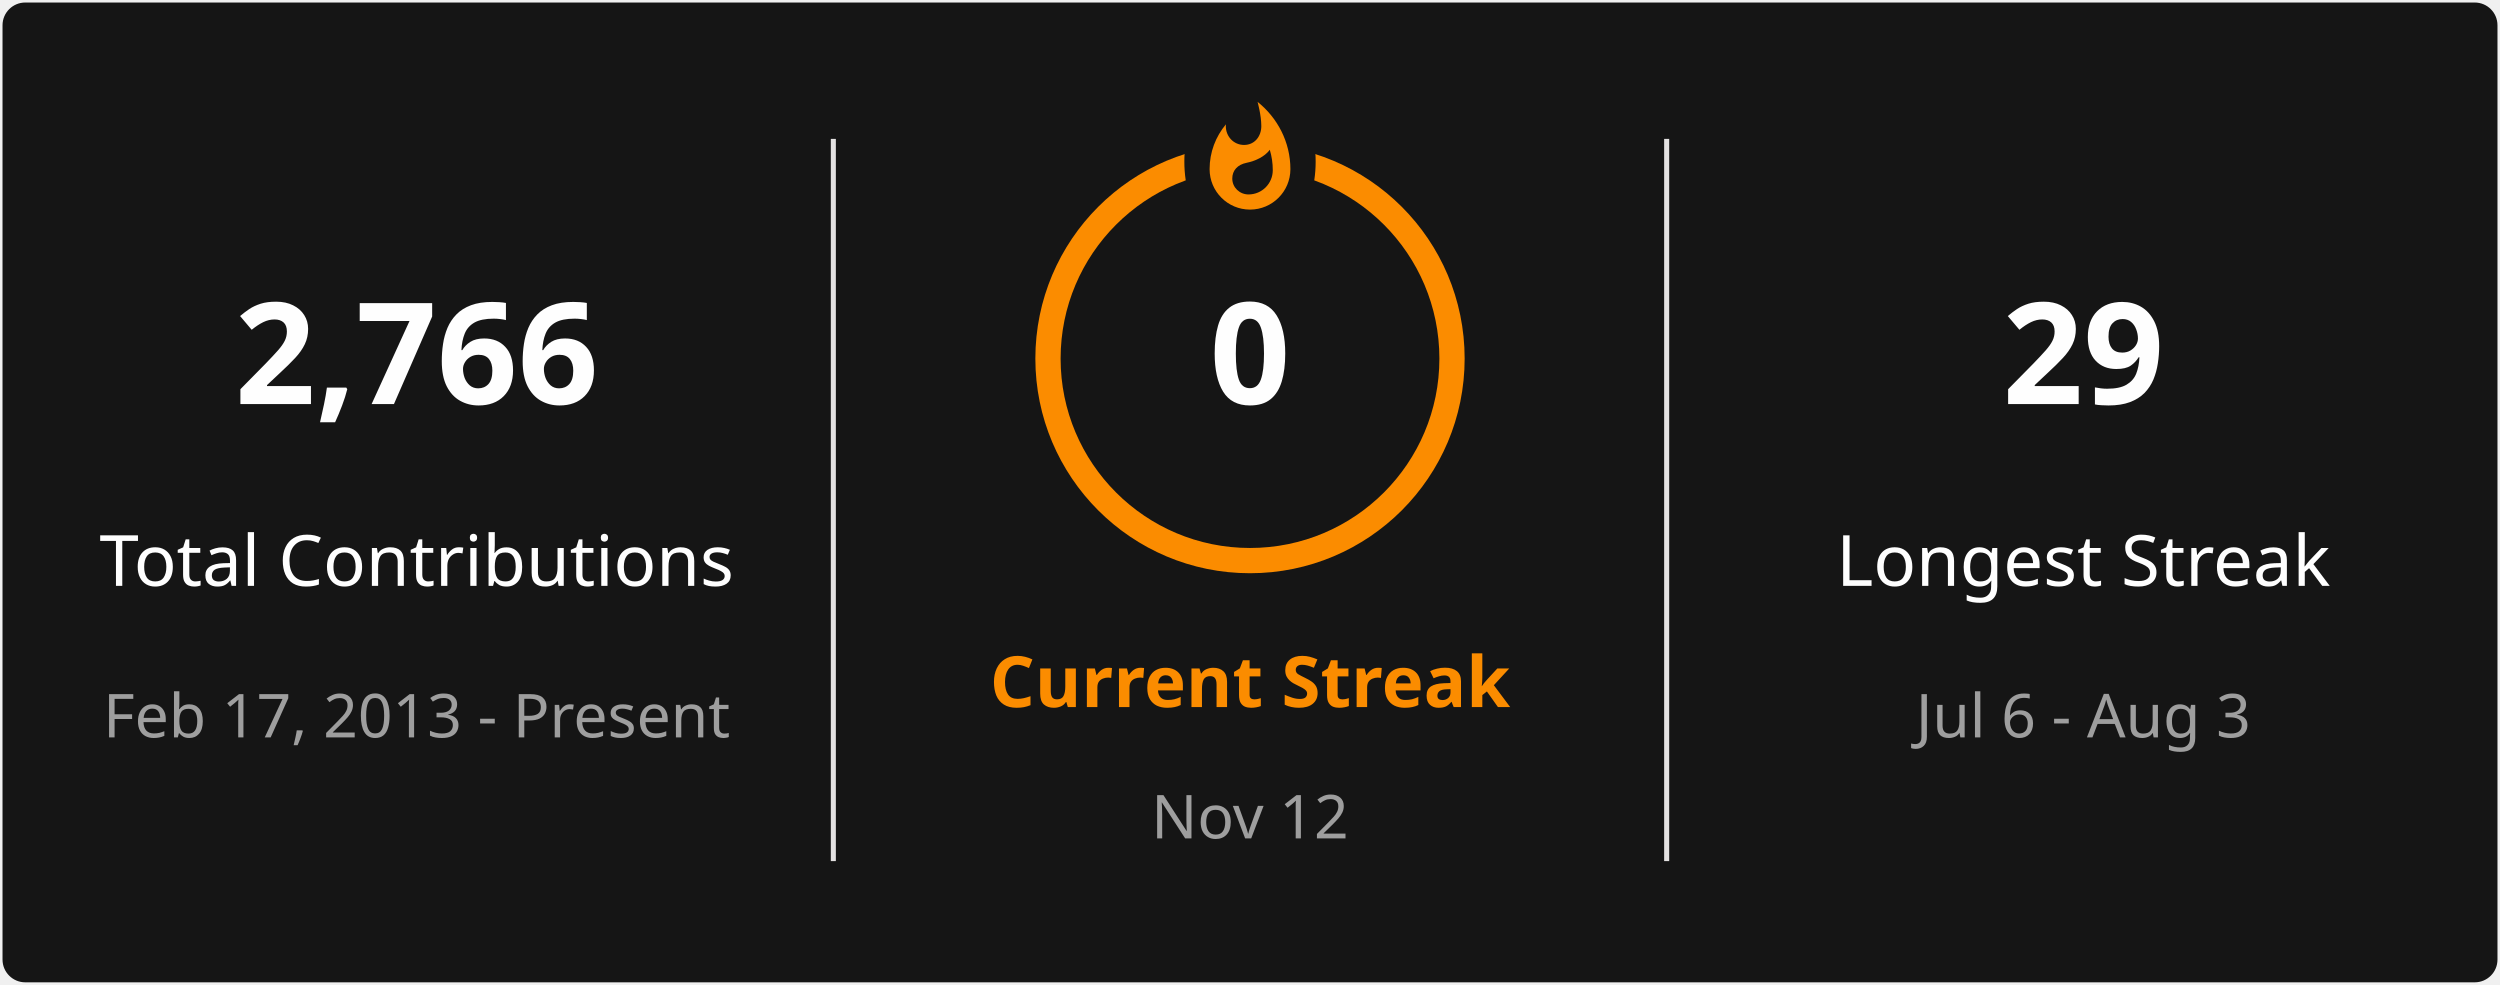
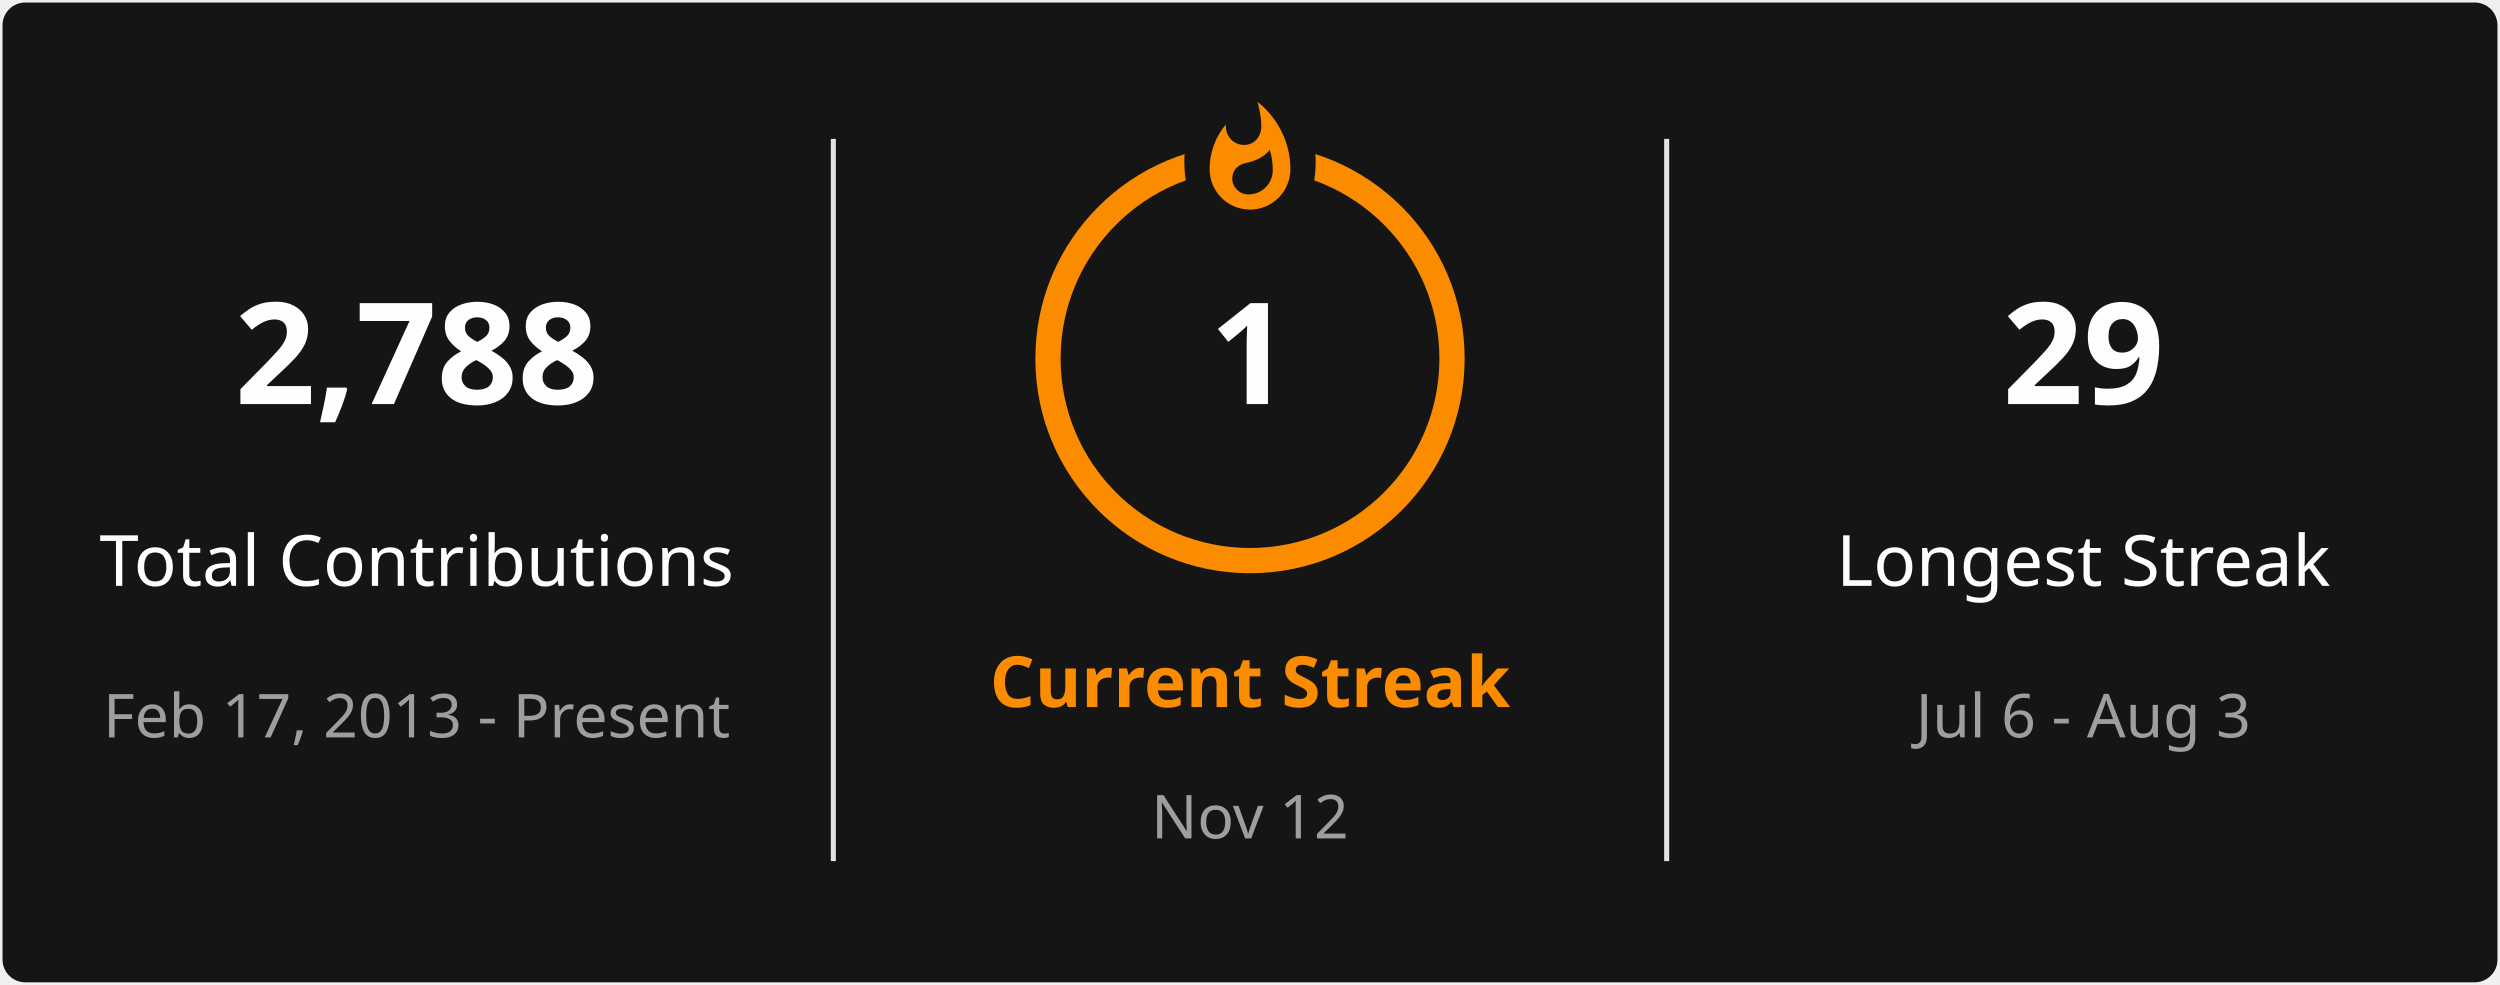
<svg xmlns="http://www.w3.org/2000/svg" style="isolation: isolate" viewBox="0 0 495 195" width="495px" height="195px" direction="ltr">
  <defs>
    <clipPath id="outer_rectangle">
      <rect width="495" height="195" rx="4.5" />
    </clipPath>
    <mask id="mask_out_ring_behind_fire">
      <rect width="495" height="195" fill="white" />
      <ellipse id="mask-ellipse" cx="247.5" cy="32" rx="13" ry="18" fill="black" />
    </mask>
  </defs>
  <g clip-path="url(#outer_rectangle)">
    <g style="isolation: isolate">
      <rect stroke="#000000" stroke-opacity="0" fill="#151515" rx="4.5" x="0.5" y="0.5" width="494" height="194" />
    </g>
    <g style="isolation: isolate">
      <line x1="165" y1="28" x2="165" y2="170" vector-effect="non-scaling-stroke" stroke-width="1" stroke="#E4E2E2" stroke-linejoin="miter" stroke-linecap="square" stroke-miterlimit="3" />
      <line x1="330" y1="28" x2="330" y2="170" vector-effect="non-scaling-stroke" stroke-width="1" stroke="#E4E2E2" stroke-linejoin="miter" stroke-linecap="square" stroke-miterlimit="3" />
    </g>
    <g style="isolation: isolate">
      <g transform="translate(82.5, 48)">
        <text x="0" y="32" stroke-width="0" text-anchor="middle" fill="#FEFEFE" stroke="none" font-family="&quot;Segoe UI&quot;, Ubuntu, sans-serif" font-weight="700" font-size="28px" font-style="normal" style="opacity: 1; opacity: 1;">
-                         2,766
+                         2,788
                    </text>
      </g>
      <g transform="translate(82.5, 84)">
        <text x="0" y="32" stroke-width="0" text-anchor="middle" fill="#FEFEFE" stroke="none" font-family="&quot;Segoe UI&quot;, Ubuntu, sans-serif" font-weight="400" font-size="14px" font-style="normal" style="opacity: 1; opacity: 1;">
                        Total Contributions
                    </text>
      </g>
      <g transform="translate(82.5, 114)">
        <text x="0" y="32" stroke-width="0" text-anchor="middle" fill="#9E9E9E" stroke="none" font-family="&quot;Segoe UI&quot;, Ubuntu, sans-serif" font-weight="400" font-size="12px" font-style="normal" style="opacity: 1; opacity: 1;">
                        Feb 17, 2013 - Present
                    </text>
      </g>
    </g>
    <g style="isolation: isolate">
      <g transform="translate(247.5, 108)">
        <text x="0" y="32" stroke-width="0" text-anchor="middle" fill="#FB8C00" stroke="none" font-family="&quot;Segoe UI&quot;, Ubuntu, sans-serif" font-weight="700" font-size="14px" font-style="normal" style="opacity: 1; opacity: 1;">
                        Current Streak
                    </text>
      </g>
      <g transform="translate(247.5, 145)">
        <text x="0" y="21" stroke-width="0" text-anchor="middle" fill="#9E9E9E" stroke="none" font-family="&quot;Segoe UI&quot;, Ubuntu, sans-serif" font-weight="400" font-size="12px" font-style="normal" style="opacity: 1; opacity: 1;">
                        Nov 12
                    </text>
      </g>
      <g mask="url(#mask_out_ring_behind_fire)">
        <circle cx="247.5" cy="71" r="40" fill="none" stroke="#FB8C00" stroke-width="5" style="opacity: 1; opacity: 1;" />
      </g>
      <g transform="translate(247.5, 19.5)" stroke-opacity="0" style="opacity: 1; opacity: 1;">
        <path d="M -12 -0.5 L 15 -0.5 L 15 23.5 L -12 23.5 L -12 -0.5 Z" fill="none" />
        <path d="M 1.5 0.67 C 1.5 0.67 2.24 3.32 2.24 5.47 C 2.24 7.53 0.89 9.2 -1.17 9.2 C -3.23 9.2 -4.79 7.53 -4.79 5.47 L -4.76 5.11 C -6.78 7.51 -8 10.62 -8 13.99 C -8 18.41 -4.42 22 0 22 C 4.42 22 8 18.41 8 13.99 C 8 8.6 5.41 3.79 1.5 0.67 Z M -0.29 19 C -2.07 19 -3.51 17.6 -3.51 15.86 C -3.51 14.24 -2.46 13.1 -0.7 12.74 C 1.07 12.38 2.9 11.53 3.92 10.16 C 4.31 11.45 4.51 12.81 4.51 14.2 C 4.51 16.85 2.36 19 -0.29 19 Z" fill="#FB8C00" stroke-opacity="0" />
      </g>
      <g transform="translate(247.5, 48)">
        <text x="0" y="32" stroke-width="0" text-anchor="middle" fill="#FEFEFE" stroke="none" font-family="&quot;Segoe UI&quot;, Ubuntu, sans-serif" font-weight="700" font-size="28px" font-style="normal" style="font-size: 28px;">
-                         0
+                         1
                    </text>
      </g>
    </g>
    <g style="isolation: isolate">
      <g transform="translate(412.5, 48)">
        <text x="0" y="32" stroke-width="0" text-anchor="middle" fill="#FEFEFE" stroke="none" font-family="&quot;Segoe UI&quot;, Ubuntu, sans-serif" font-weight="700" font-size="28px" font-style="normal" style="opacity: 1; opacity: 1;">
                        29
                    </text>
      </g>
      <g transform="translate(412.5, 84)">
        <text x="0" y="32" stroke-width="0" text-anchor="middle" fill="#FEFEFE" stroke="none" font-family="&quot;Segoe UI&quot;, Ubuntu, sans-serif" font-weight="400" font-size="14px" font-style="normal" style="opacity: 1; opacity: 1;">
                        Longest Streak
                    </text>
      </g>
      <g transform="translate(412.5, 114)">
        <text x="0" y="32" stroke-width="0" text-anchor="middle" fill="#9E9E9E" stroke="none" font-family="&quot;Segoe UI&quot;, Ubuntu, sans-serif" font-weight="400" font-size="12px" font-style="normal" style="opacity: 1; opacity: 1;">
                        Jul 6 - Aug 3
                    </text>
      </g>
    </g>
  </g>
</svg>
